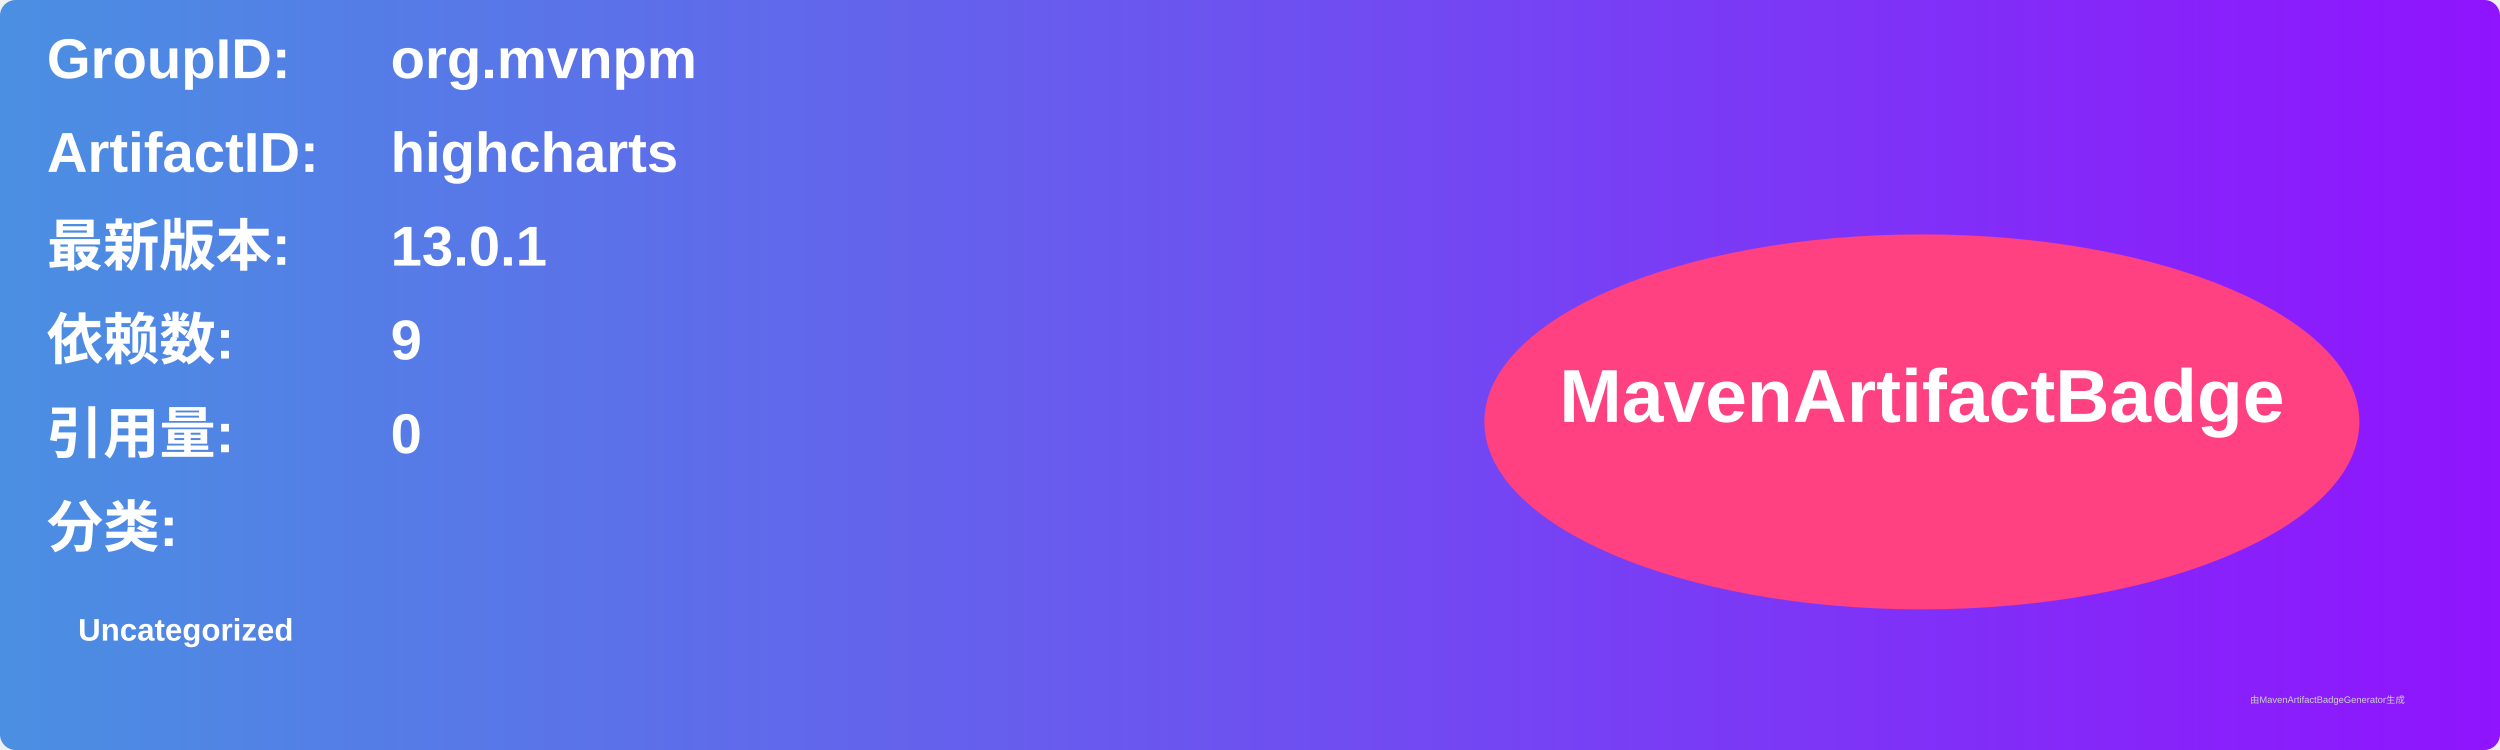
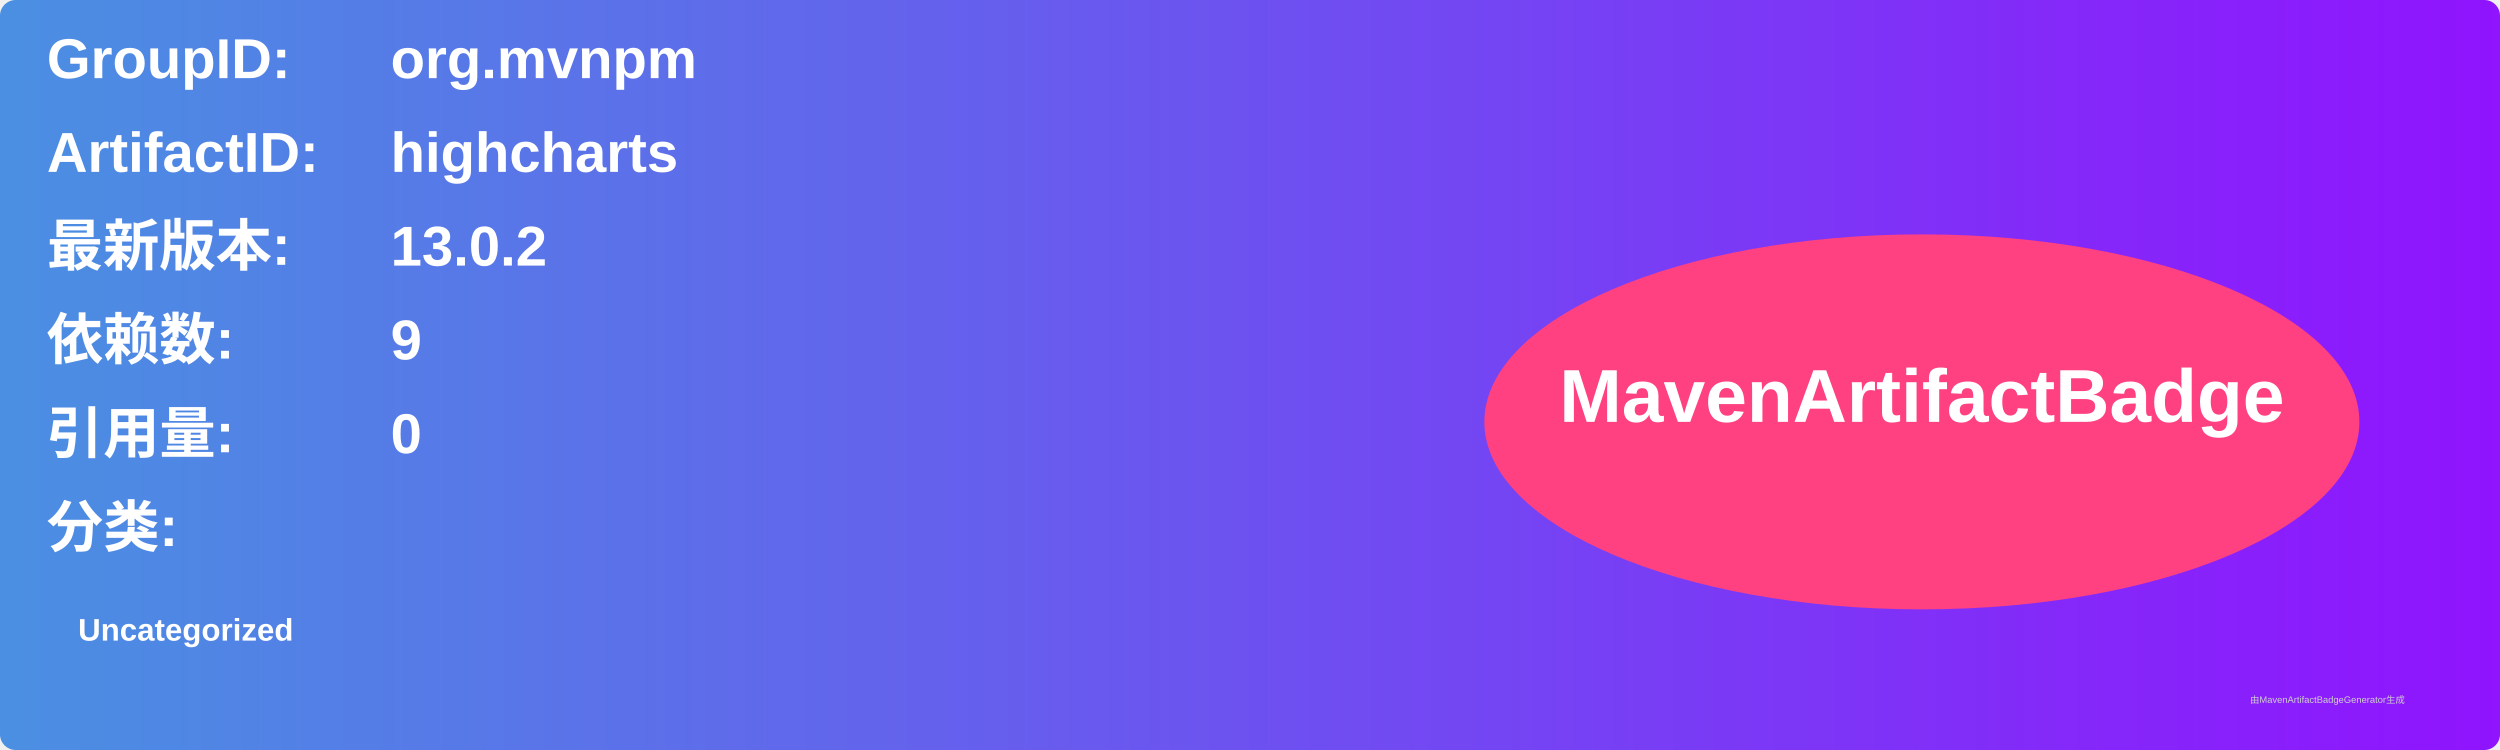
<svg xmlns="http://www.w3.org/2000/svg" width="800" height="240" viewBox="0 0 800 240">
  <linearGradient id="grad" x1="0%" y1="0%" x2="100%" y2="0%">
    <stop offset="0%" stop-color="#4a90e2" />
    <stop offset="100%" stop-color="#9013fe" />
  </linearGradient>
  <rect width="100%" height="100%" rx="5" ry="5" fill="url(#grad)" />
  <g transform="translate(15, 15)">
    <text x="0" y="10" font-family="Arial" font-size="18" fill="white" font-weight="bold" width="260">GroupID:</text>
    <text x="110" y="10" font-family="Arial" font-size="18" fill="white" font-weight="bold" width="460">org.mvnpm</text>
    <text x="0" y="40" font-family="Arial" font-size="18" fill="white" font-weight="bold" width="260">ArtifactID:</text>
    <text x="110" y="40" font-family="Arial" font-size="18" fill="white" font-weight="bold" width="460">highcharts</text>
    <text x="0" y="70" font-family="Arial" font-size="18" fill="white" font-weight="bold">最新版本:</text>
    <text x="110" y="70" font-family="Arial" font-size="18" fill="white" font-weight="bold">
-       <tspan font-weight="bold">13.0.1</tspan>
+       <tspan font-weight="bold">13.0.2</tspan>
    </text>
    <text x="0" y="100" font-family="Arial" font-size="18" fill="white" font-weight="bold">依赖数: </text>
    <text x="110" y="100" font-family="Arial" font-size="18" fill="white">
      <tspan font-weight="bold">9</tspan>
    </text>
    <text x="0" y="130" font-family="Arial" font-size="18" fill="white" font-weight="bold">引用量: </text>
    <text x="110" y="130" font-family="Arial" font-size="18" fill="white">
      <tspan font-weight="bold">0</tspan>
    </text>
    <text x="0" y="160" font-family="Arial" font-size="18" fill="white" font-weight="bold">分类:</text>
    <text x="10" y="190" font-family="Arial" font-size="10" fill="white">
      <tspan font-weight="bold">Uncategorized</tspan>
    </text>
    <ellipse cx="600" cy="120" rx="140" ry="60" fill="#ff4081" />
    <text x="600" y="120" text-anchor="middle" font-family="Arial" font-size="24" fill="white" font-weight="bold">MavenArtifactBadge</text>
  </g>
  <text x="720" y="225" font-family="Arial" font-size="3" fill="#d0d0d0">由MavenArtifactBadgeGenerator生成</text>
</svg>
